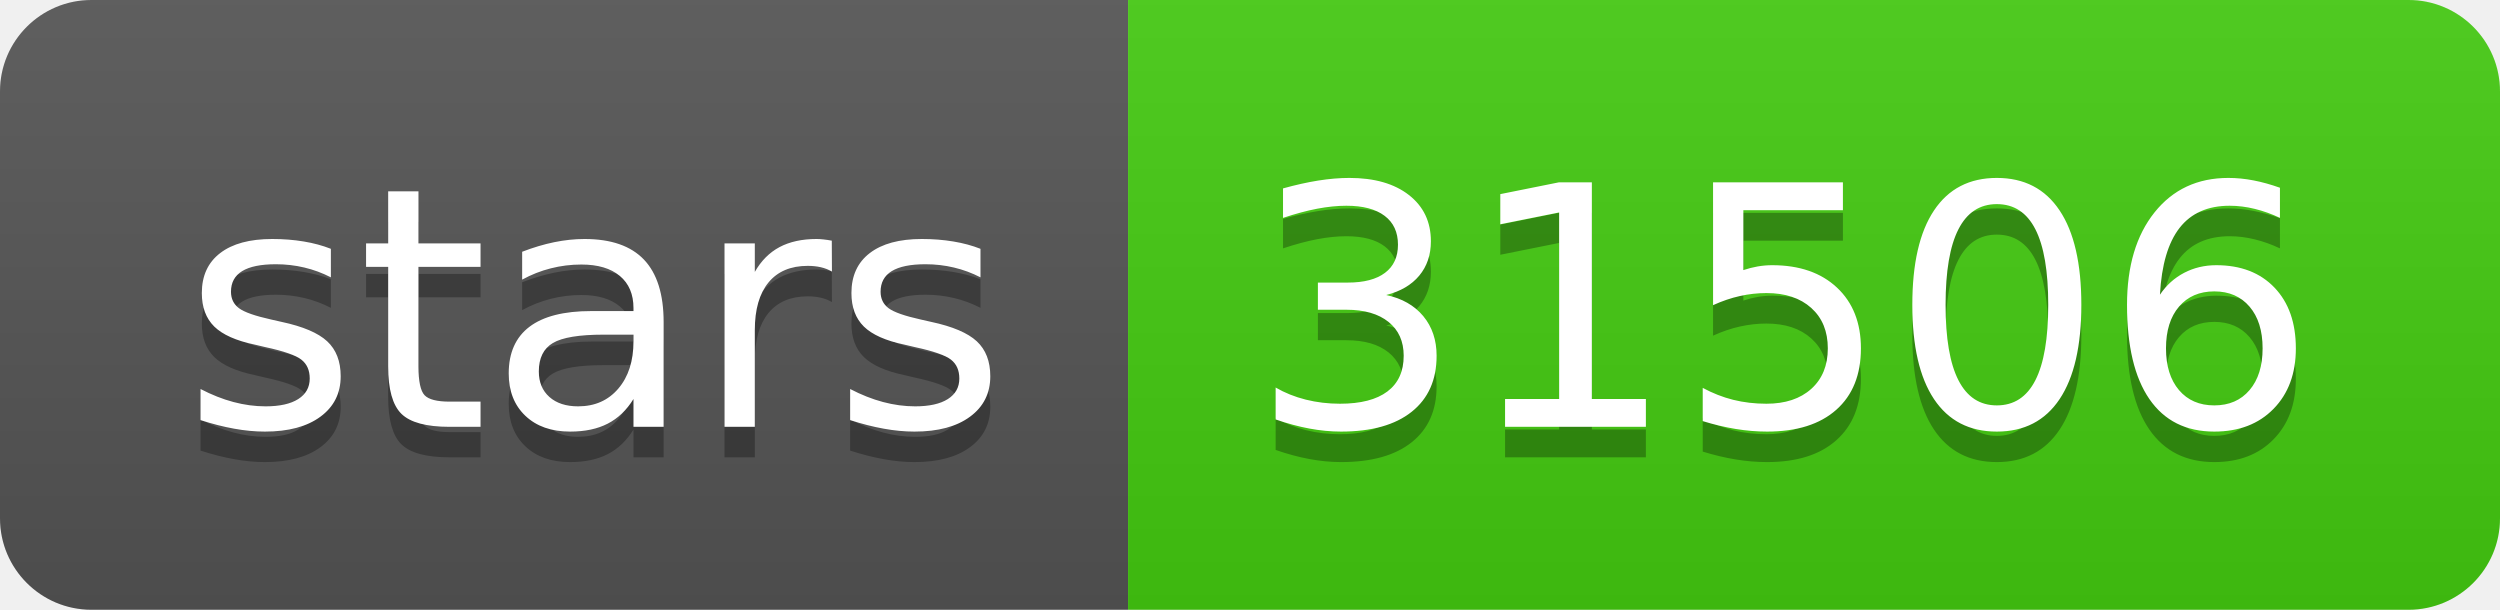
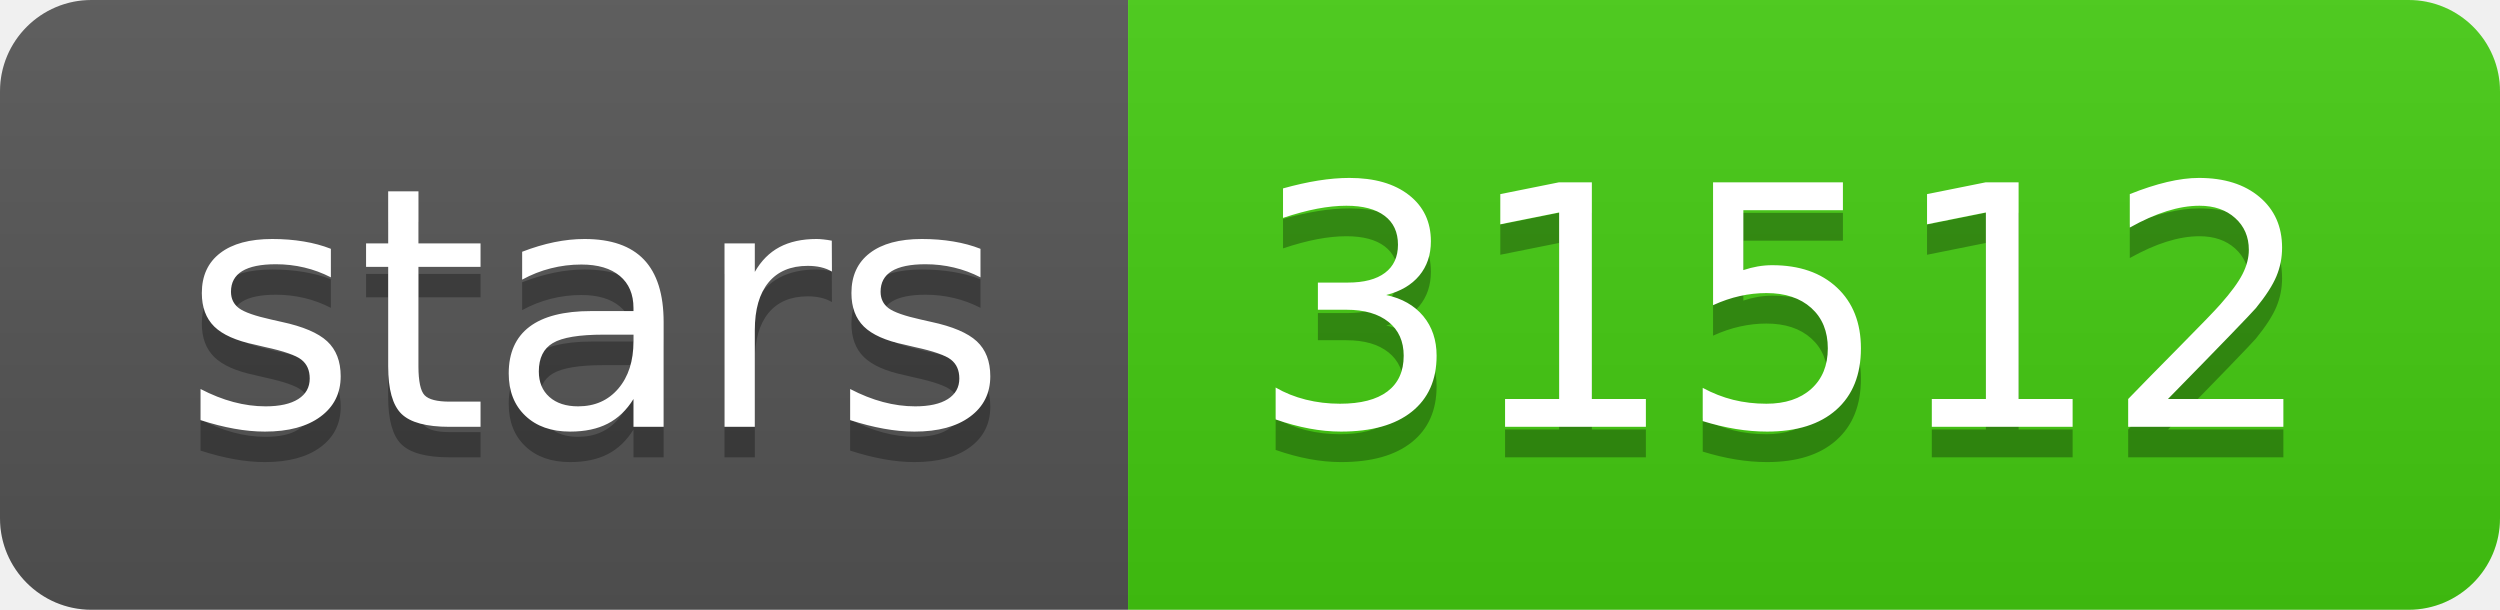
- <svg xmlns="http://www.w3.org/2000/svg" width="82" height="20" role="img" aria-label="stars: 31506">
+ <svg xmlns="http://www.w3.org/2000/svg" width="82" height="20" role="img" aria-label="stars: 31512">
  <linearGradient id="s" x2="0" y2="100%">
    <stop offset="0" stop-color="#bbb" stop-opacity=".1" />
    <stop offset="1" stop-opacity=".1" />
  </linearGradient>
  <clipPath id="r">
    <rect width="82" height="20" rx="3" fill="#fff" />
  </clipPath>
  <g clip-path="url(#r)">
    <rect width="37" height="20" fill="#555" />
    <rect x="37" width="45" height="20" fill="#4c1" />
    <rect width="82" height="20" fill="url(#s)" />
  </g>
  <g fill="#fff" text-anchor="middle" font-family="Verdana,Geneva,DejaVu Sans,sans-serif" text-rendering="geometricPrecision" font-size="110">
    <text aria-hidden="true" x="195" y="150" fill="#010101" fill-opacity=".3" transform="scale(.1)" textLength="270">stars</text>
    <text x="195" y="140" transform="scale(.1)" fill="#fff" textLength="270">stars</text>
-     <text aria-hidden="true" x="585" y="150" fill="#010101" fill-opacity=".3" transform="scale(.1)" textLength="350">31506</text>
-     <text x="585" y="140" transform="scale(.1)" fill="#fff" textLength="350">31506</text>
+     <text aria-hidden="true" x="585" y="150" fill="#010101" fill-opacity=".3" transform="scale(.1)" textLength="350">31512</text>
+     <text x="585" y="140" transform="scale(.1)" fill="#fff" textLength="350">31512</text>
  </g>
</svg>
